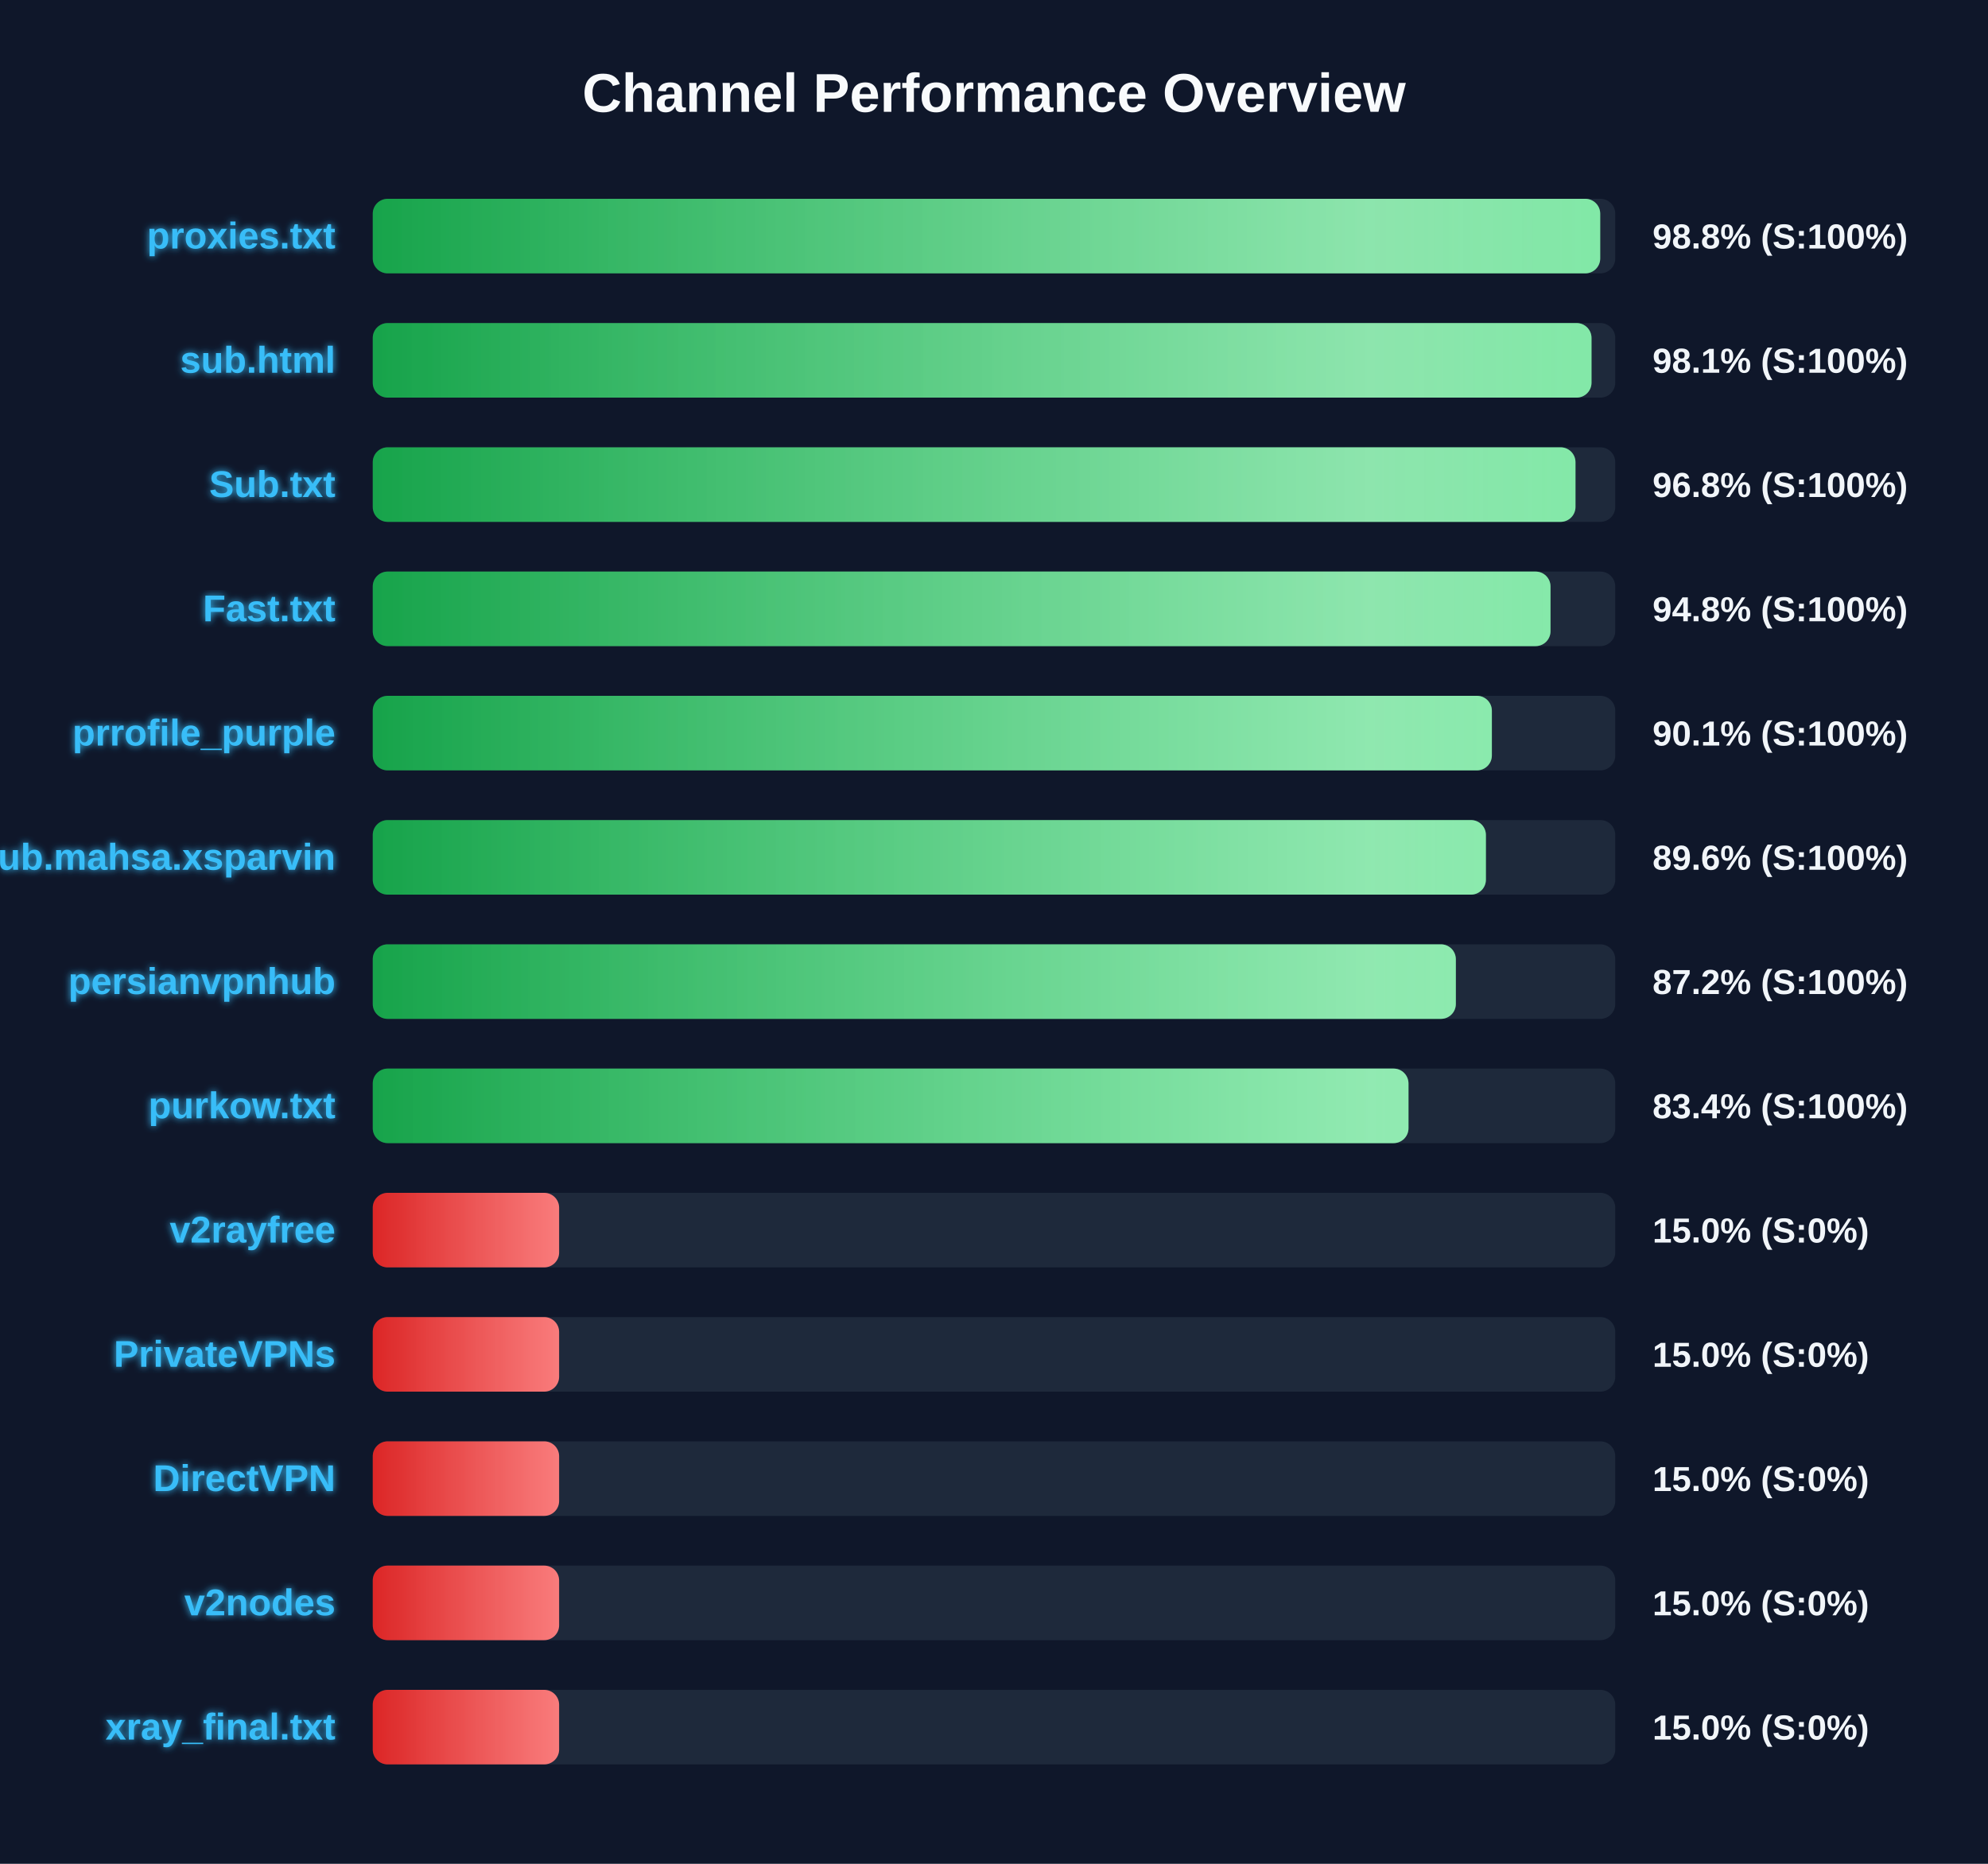
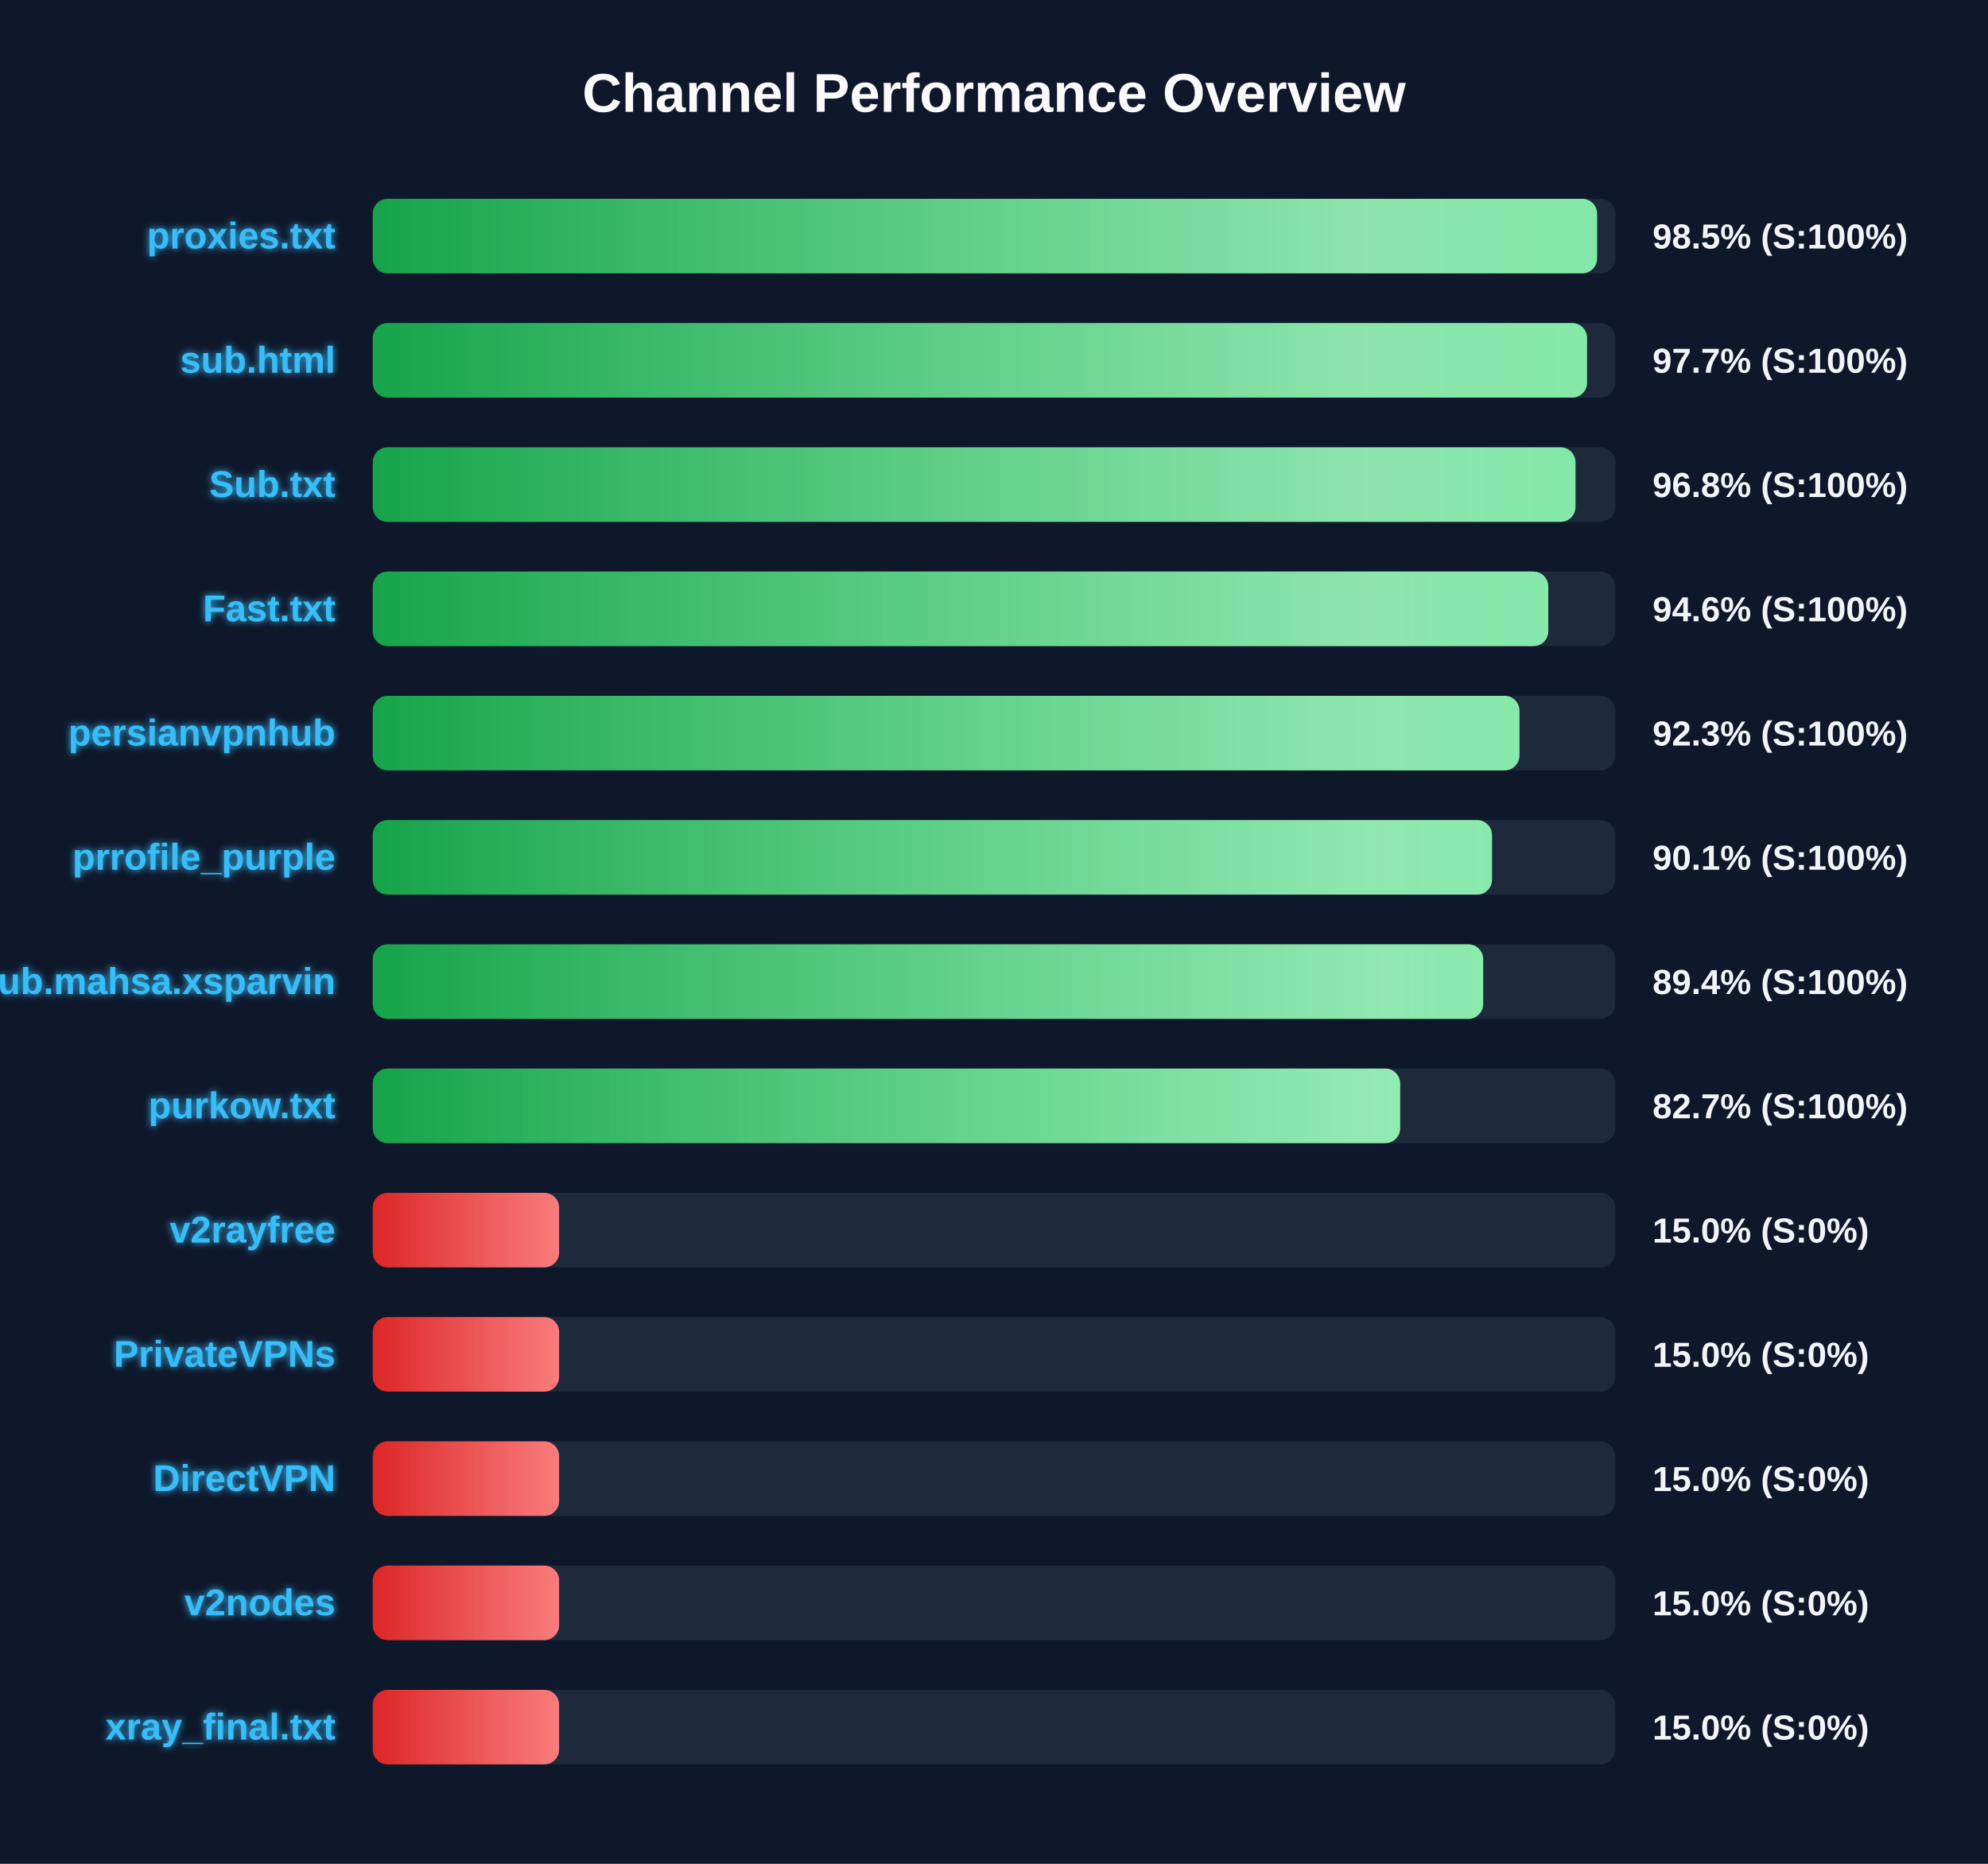
<svg xmlns="http://www.w3.org/2000/svg" width="800" height="750" version="1.1">
  <defs>
    <linearGradient id="grad-green" x1="0%" y1="0%" x2="100%" y2="0%">
      <stop offset="0%" stop-color="#16a34a" />
      <stop offset="100%" stop-color="#4ade80" />
    </linearGradient>
    <linearGradient id="grad-yellow" x1="0%" y1="0%" x2="100%" y2="0%">
      <stop offset="0%" stop-color="#ca8a04" />
      <stop offset="100%" stop-color="#fde047" />
    </linearGradient>
    <linearGradient id="grad-red" x1="0%" y1="0%" x2="100%" y2="0%">
      <stop offset="0%" stop-color="#dc2626" />
      <stop offset="100%" stop-color="#f87171" />
    </linearGradient>
    <linearGradient id="shimmer" x1="0%" y1="0%" x2="100%" y2="0%">
      <stop offset="0%" stop-color="rgba(255,255,255,0)" />
      <stop offset="50%" stop-color="rgba(255,255,255,0.4)" />
      <stop offset="100%" stop-color="rgba(255,255,255,0)" />
    </linearGradient>
    <filter id="glow" x="-20%" y="-20%" width="140%" height="140%">
      <feGaussianBlur stdDeviation="1.5" result="blur" />
      <feComposite in="SourceGraphic" in2="blur" operator="over" />
    </filter>
  </defs>
  <style>
        .bg-rect { fill: #0f172a; }
        .title { font: bold 22px 'Segoe UI', Arial, sans-serif; fill: #f8fafc; }
        .row { font: bold 15px 'Segoe UI', Arial, sans-serif; fill: #38bdf8; filter: url(#glow); }
        .score { font: bold 14px 'Segoe UI', Arial, sans-serif; fill: #f1f5f9; }
        @keyframes shimmer-anim {
            0% { transform: translateX(-100%); }
            100% { transform: translateX(200%); }
        }
        .shimmer-rect {
            animation: shimmer-anim 2.5s infinite linear;
        }
    </style>
  <rect width="100%" height="100%" class="bg-rect" />
  <text x="400" y="45" text-anchor="middle" class="title">Channel Performance Overview</text>
  <rect x="150" y="80" width="500" height="30" fill="#1e293b" rx="6" />
  <clipPath id="clip-0">
-     <rect x="150" y="80" width="493.95" height="30" rx="6" />
+     <rect x="150" y="80" width="492.7" height="30" rx="6" />
  </clipPath>
-   <rect x="150" y="80" width="493.95" height="30" fill="url(#grad-green)" rx="6" />
+   <rect x="150" y="80" width="492.7" height="30" fill="url(#grad-green)" rx="6" />
  <g clip-path="url(#clip-0)">
    <rect x="150" y="80" width="100%" height="30" fill="url(#shimmer)" class="shimmer-rect" />
  </g>
  <text x="135" y="100" text-anchor="end" class="row">proxies.txt</text>
-   <text x="665" y="100" text-anchor="start" class="score">98.8% (S:100%)</text>
+   <text x="665" y="100" text-anchor="start" class="score">98.5% (S:100%)</text>
  <rect x="150" y="130" width="500" height="30" fill="#1e293b" rx="6" />
  <clipPath id="clip-1">
-     <rect x="150" y="130" width="490.45" height="30" rx="6" />
+     <rect x="150" y="130" width="488.65" height="30" rx="6" />
  </clipPath>
-   <rect x="150" y="130" width="490.45" height="30" fill="url(#grad-green)" rx="6" />
+   <rect x="150" y="130" width="488.65" height="30" fill="url(#grad-green)" rx="6" />
  <g clip-path="url(#clip-1)">
    <rect x="150" y="130" width="100%" height="30" fill="url(#shimmer)" class="shimmer-rect" />
  </g>
  <text x="135" y="150" text-anchor="end" class="row">sub.html</text>
-   <text x="665" y="150" text-anchor="start" class="score">98.1% (S:100%)</text>
+   <text x="665" y="150" text-anchor="start" class="score">97.7% (S:100%)</text>
  <rect x="150" y="180" width="500" height="30" fill="#1e293b" rx="6" />
  <clipPath id="clip-2">
    <rect x="150" y="180" width="484.0" height="30" rx="6" />
  </clipPath>
  <rect x="150" y="180" width="484.0" height="30" fill="url(#grad-green)" rx="6" />
  <g clip-path="url(#clip-2)">
    <rect x="150" y="180" width="100%" height="30" fill="url(#shimmer)" class="shimmer-rect" />
  </g>
  <text x="135" y="200" text-anchor="end" class="row">Sub.txt</text>
  <text x="665" y="200" text-anchor="start" class="score">96.8% (S:100%)</text>
  <rect x="150" y="230" width="500" height="30" fill="#1e293b" rx="6" />
  <clipPath id="clip-3">
-     <rect x="150" y="230" width="473.95" height="30" rx="6" />
+     <rect x="150" y="230" width="473.05" height="30" rx="6" />
  </clipPath>
-   <rect x="150" y="230" width="473.95" height="30" fill="url(#grad-green)" rx="6" />
+   <rect x="150" y="230" width="473.05" height="30" fill="url(#grad-green)" rx="6" />
  <g clip-path="url(#clip-3)">
    <rect x="150" y="230" width="100%" height="30" fill="url(#shimmer)" class="shimmer-rect" />
  </g>
  <text x="135" y="250" text-anchor="end" class="row">Fast.txt</text>
-   <text x="665" y="250" text-anchor="start" class="score">94.8% (S:100%)</text>
+   <text x="665" y="250" text-anchor="start" class="score">94.6% (S:100%)</text>
  <rect x="150" y="280" width="500" height="30" fill="#1e293b" rx="6" />
  <clipPath id="clip-4">
-     <rect x="150" y="280" width="450.35" height="30" rx="6" />
+     <rect x="150" y="280" width="461.45" height="30" rx="6" />
  </clipPath>
-   <rect x="150" y="280" width="450.35" height="30" fill="url(#grad-green)" rx="6" />
+   <rect x="150" y="280" width="461.45" height="30" fill="url(#grad-green)" rx="6" />
  <g clip-path="url(#clip-4)">
    <rect x="150" y="280" width="100%" height="30" fill="url(#shimmer)" class="shimmer-rect" />
  </g>
-   <text x="135" y="300" text-anchor="end" class="row">prrofile_purple</text>
-   <text x="665" y="300" text-anchor="start" class="score">90.1% (S:100%)</text>
+   <text x="135" y="300" text-anchor="end" class="row">persianvpnhub</text>
+   <text x="665" y="300" text-anchor="start" class="score">92.3% (S:100%)</text>
  <rect x="150" y="330" width="500" height="30" fill="#1e293b" rx="6" />
  <clipPath id="clip-5">
-     <rect x="150" y="330" width="447.95" height="30" rx="6" />
+     <rect x="150" y="330" width="450.4" height="30" rx="6" />
  </clipPath>
-   <rect x="150" y="330" width="447.95" height="30" fill="url(#grad-green)" rx="6" />
+   <rect x="150" y="330" width="450.4" height="30" fill="url(#grad-green)" rx="6" />
  <g clip-path="url(#clip-5)">
    <rect x="150" y="330" width="100%" height="30" fill="url(#shimmer)" class="shimmer-rect" />
  </g>
-   <text x="135" y="350" text-anchor="end" class="row">Sub.mahsa.xsparvin</text>
-   <text x="665" y="350" text-anchor="start" class="score">89.6% (S:100%)</text>
+   <text x="135" y="350" text-anchor="end" class="row">prrofile_purple</text>
+   <text x="665" y="350" text-anchor="start" class="score">90.1% (S:100%)</text>
  <rect x="150" y="380" width="500" height="30" fill="#1e293b" rx="6" />
  <clipPath id="clip-6">
-     <rect x="150" y="380" width="435.85" height="30" rx="6" />
+     <rect x="150" y="380" width="446.85" height="30" rx="6" />
  </clipPath>
-   <rect x="150" y="380" width="435.85" height="30" fill="url(#grad-green)" rx="6" />
+   <rect x="150" y="380" width="446.85" height="30" fill="url(#grad-green)" rx="6" />
  <g clip-path="url(#clip-6)">
    <rect x="150" y="380" width="100%" height="30" fill="url(#shimmer)" class="shimmer-rect" />
  </g>
-   <text x="135" y="400" text-anchor="end" class="row">persianvpnhub</text>
-   <text x="665" y="400" text-anchor="start" class="score">87.2% (S:100%)</text>
+   <text x="135" y="400" text-anchor="end" class="row">Sub.mahsa.xsparvin</text>
+   <text x="665" y="400" text-anchor="start" class="score">89.4% (S:100%)</text>
  <rect x="150" y="430" width="500" height="30" fill="#1e293b" rx="6" />
  <clipPath id="clip-7">
-     <rect x="150" y="430" width="416.8" height="30" rx="6" />
+     <rect x="150" y="430" width="413.45" height="30" rx="6" />
  </clipPath>
-   <rect x="150" y="430" width="416.8" height="30" fill="url(#grad-green)" rx="6" />
+   <rect x="150" y="430" width="413.45" height="30" fill="url(#grad-green)" rx="6" />
  <g clip-path="url(#clip-7)">
    <rect x="150" y="430" width="100%" height="30" fill="url(#shimmer)" class="shimmer-rect" />
  </g>
  <text x="135" y="450" text-anchor="end" class="row">purkow.txt</text>
-   <text x="665" y="450" text-anchor="start" class="score">83.4% (S:100%)</text>
+   <text x="665" y="450" text-anchor="start" class="score">82.7% (S:100%)</text>
  <rect x="150" y="480" width="500" height="30" fill="#1e293b" rx="6" />
  <clipPath id="clip-8">
    <rect x="150" y="480" width="75.0" height="30" rx="6" />
  </clipPath>
  <rect x="150" y="480" width="75.0" height="30" fill="url(#grad-red)" rx="6" />
  <g clip-path="url(#clip-8)">
    <rect x="150" y="480" width="100%" height="30" fill="url(#shimmer)" class="shimmer-rect" />
  </g>
  <text x="135" y="500" text-anchor="end" class="row">v2rayfree</text>
  <text x="665" y="500" text-anchor="start" class="score">15.0% (S:0%)</text>
  <rect x="150" y="530" width="500" height="30" fill="#1e293b" rx="6" />
  <clipPath id="clip-9">
    <rect x="150" y="530" width="75.0" height="30" rx="6" />
  </clipPath>
  <rect x="150" y="530" width="75.0" height="30" fill="url(#grad-red)" rx="6" />
  <g clip-path="url(#clip-9)">
    <rect x="150" y="530" width="100%" height="30" fill="url(#shimmer)" class="shimmer-rect" />
  </g>
  <text x="135" y="550" text-anchor="end" class="row">PrivateVPNs</text>
  <text x="665" y="550" text-anchor="start" class="score">15.0% (S:0%)</text>
  <rect x="150" y="580" width="500" height="30" fill="#1e293b" rx="6" />
  <clipPath id="clip-10">
    <rect x="150" y="580" width="75.0" height="30" rx="6" />
  </clipPath>
  <rect x="150" y="580" width="75.0" height="30" fill="url(#grad-red)" rx="6" />
  <g clip-path="url(#clip-10)">
    <rect x="150" y="580" width="100%" height="30" fill="url(#shimmer)" class="shimmer-rect" />
  </g>
  <text x="135" y="600" text-anchor="end" class="row">DirectVPN</text>
  <text x="665" y="600" text-anchor="start" class="score">15.0% (S:0%)</text>
  <rect x="150" y="630" width="500" height="30" fill="#1e293b" rx="6" />
  <clipPath id="clip-11">
    <rect x="150" y="630" width="75.0" height="30" rx="6" />
  </clipPath>
  <rect x="150" y="630" width="75.0" height="30" fill="url(#grad-red)" rx="6" />
  <g clip-path="url(#clip-11)">
    <rect x="150" y="630" width="100%" height="30" fill="url(#shimmer)" class="shimmer-rect" />
  </g>
  <text x="135" y="650" text-anchor="end" class="row">v2nodes</text>
  <text x="665" y="650" text-anchor="start" class="score">15.0% (S:0%)</text>
  <rect x="150" y="680" width="500" height="30" fill="#1e293b" rx="6" />
  <clipPath id="clip-12">
    <rect x="150" y="680" width="75.0" height="30" rx="6" />
  </clipPath>
  <rect x="150" y="680" width="75.0" height="30" fill="url(#grad-red)" rx="6" />
  <g clip-path="url(#clip-12)">
    <rect x="150" y="680" width="100%" height="30" fill="url(#shimmer)" class="shimmer-rect" />
  </g>
  <text x="135" y="700" text-anchor="end" class="row">xray_final.txt</text>
  <text x="665" y="700" text-anchor="start" class="score">15.0% (S:0%)</text>
</svg>
